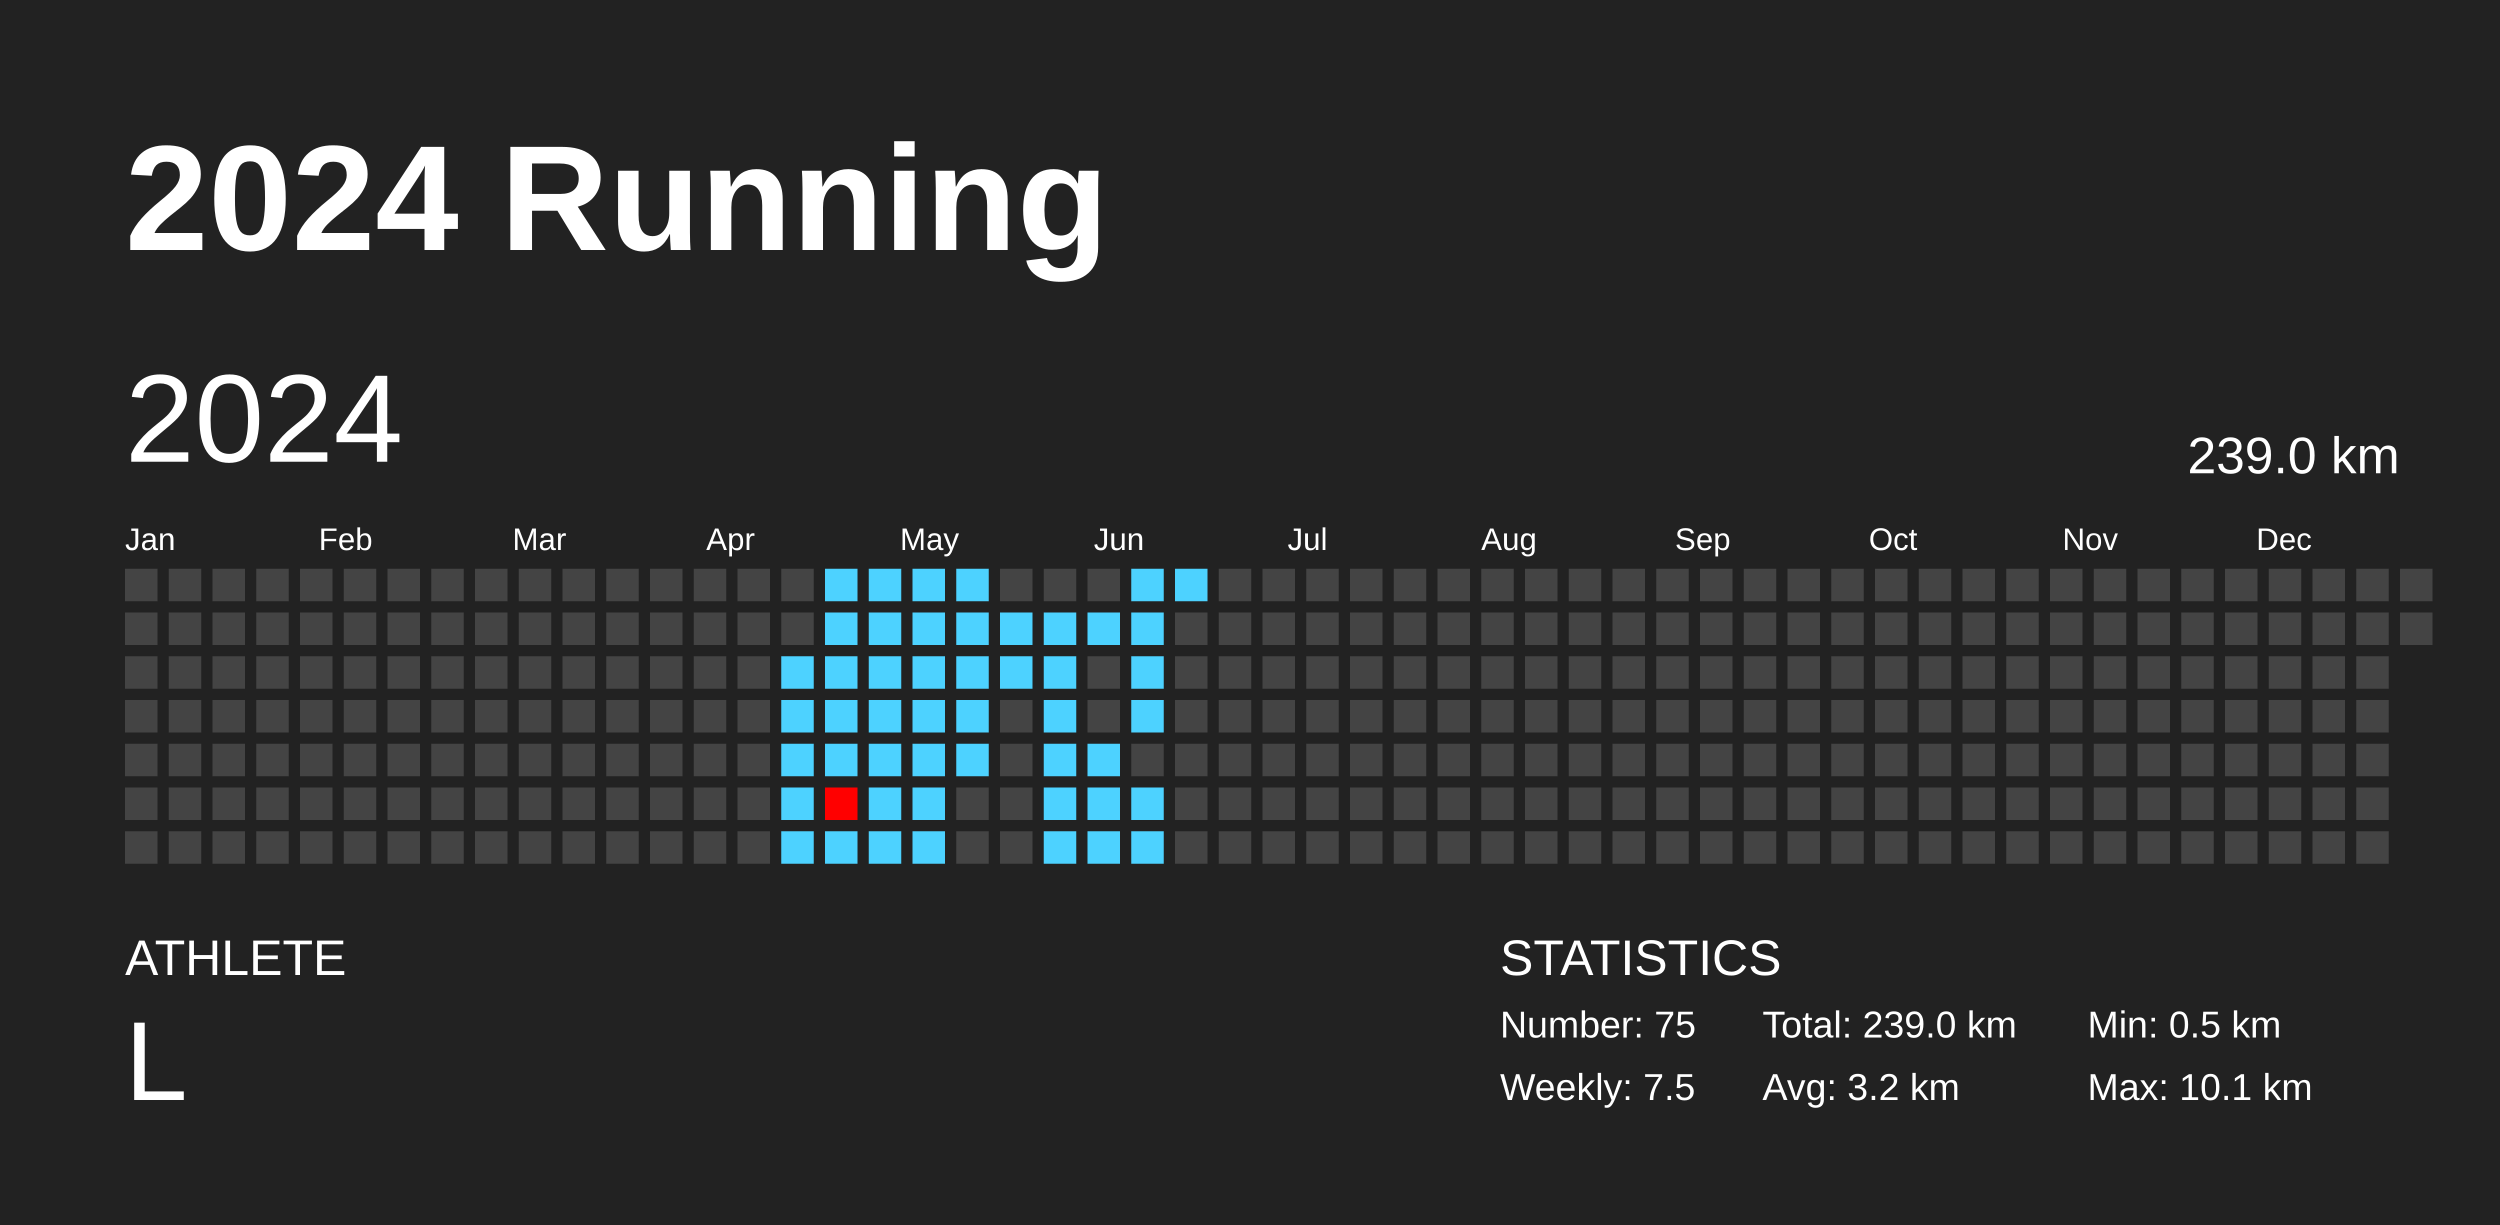
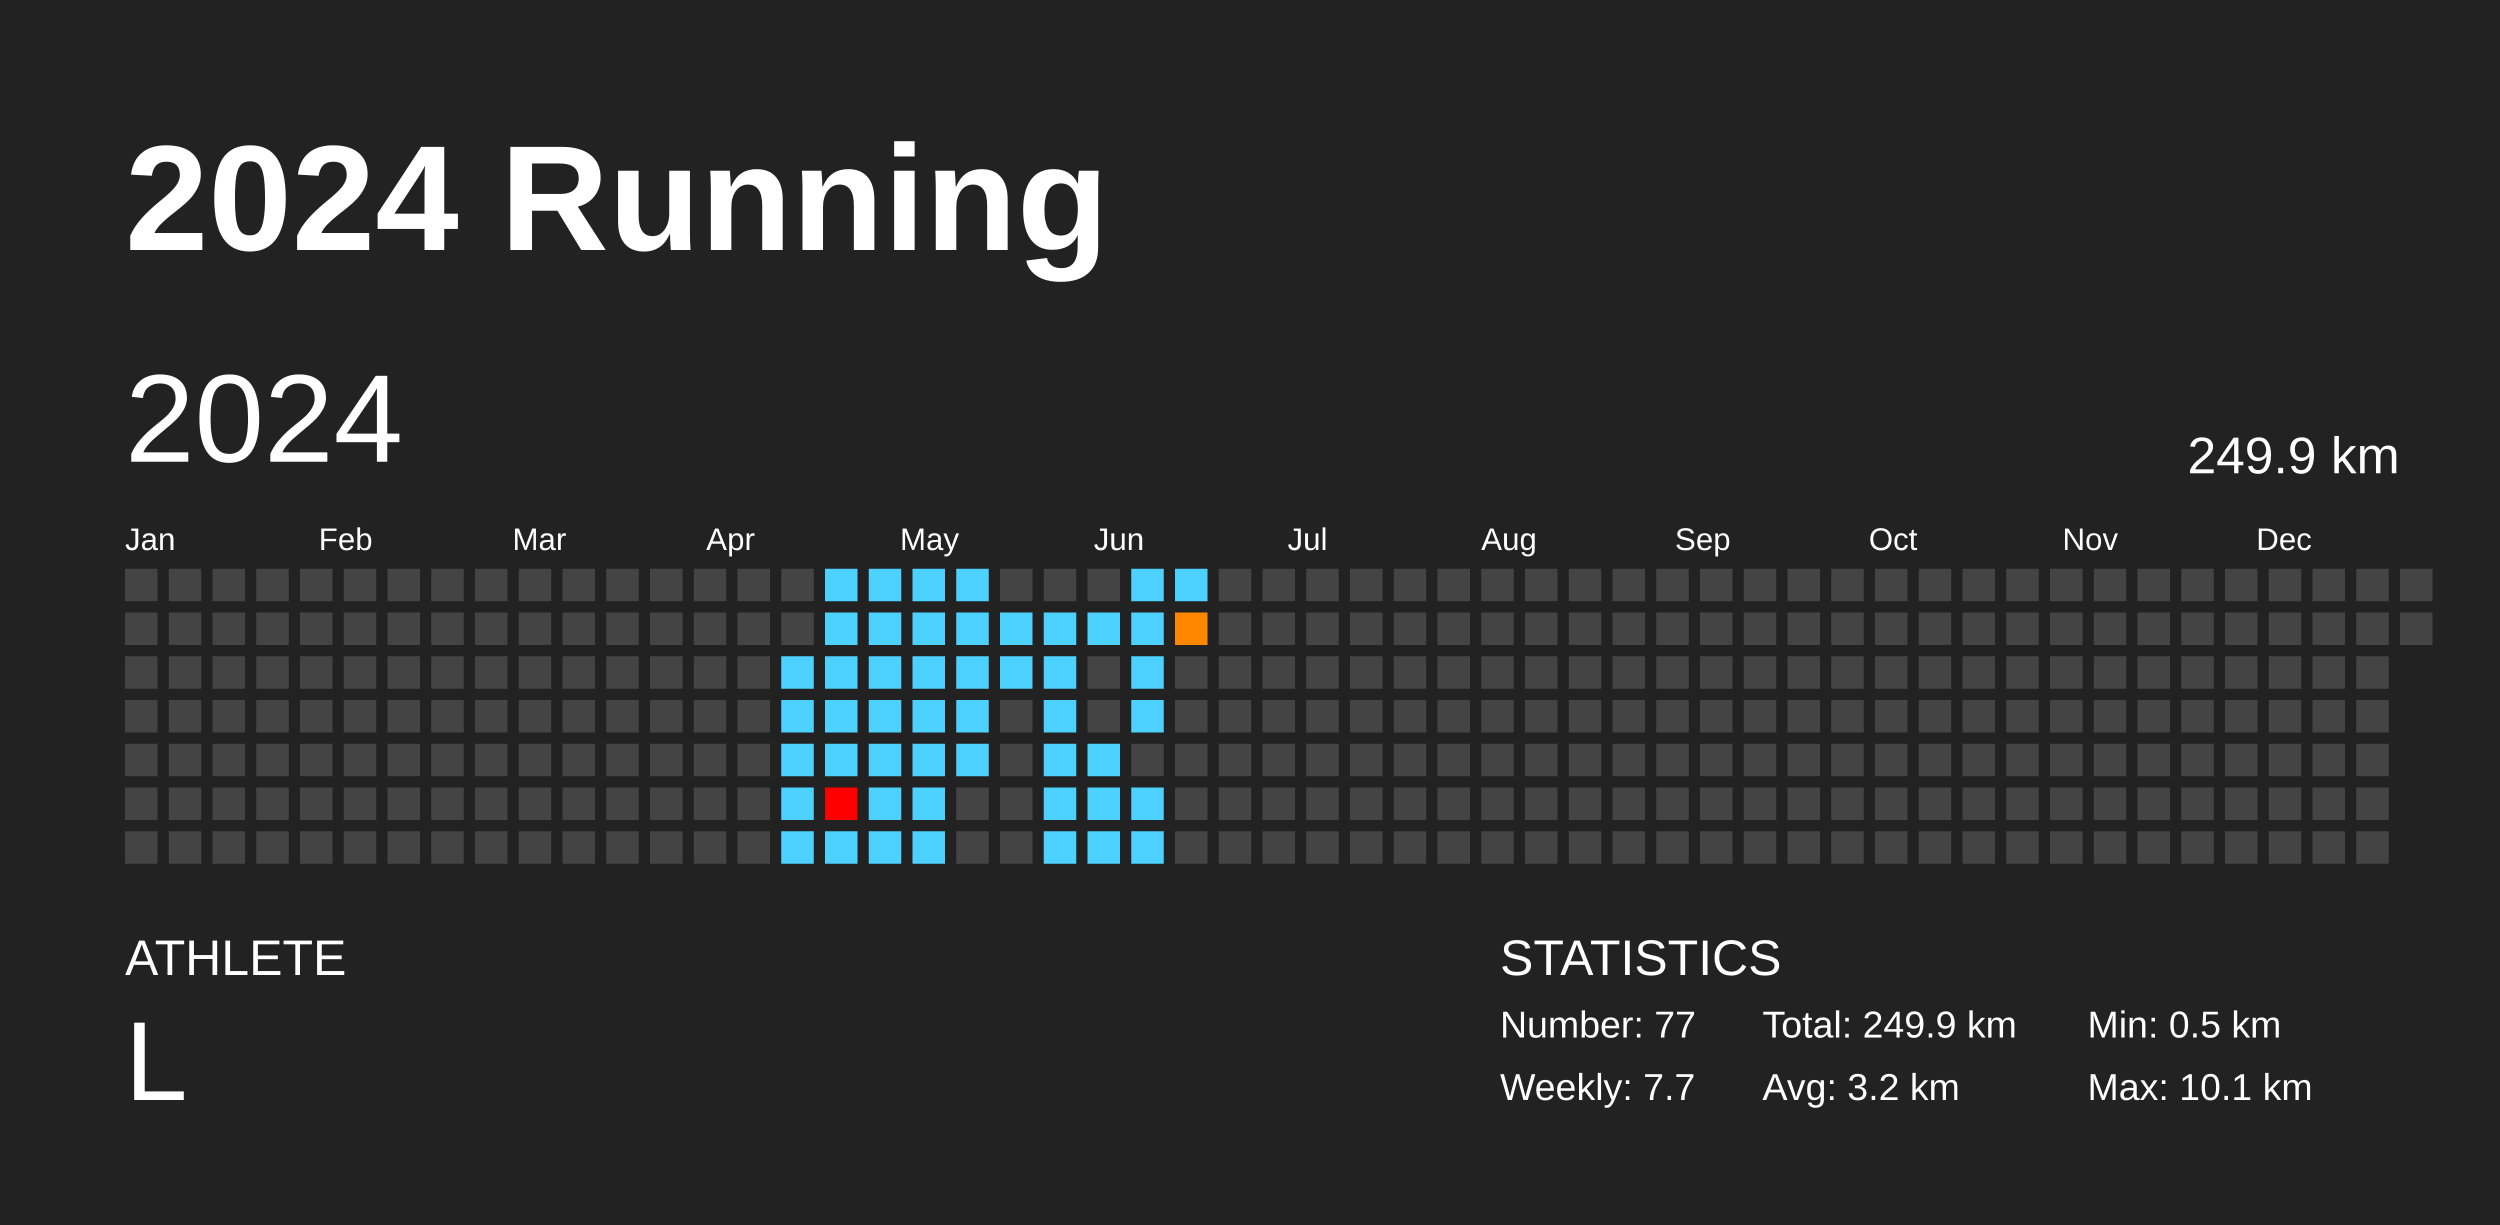
<svg xmlns="http://www.w3.org/2000/svg" baseProfile="full" height="98mm" version="1.1" viewBox="0,0,200,98" width="200mm">
  <defs />
  <rect fill="#222222" height="98" width="200" x="0" y="0" />
  <text fill="#FFFFFF" style="font-size:12px; font-family:Arial; font-weight:bold;" x="10" y="20">2024 Running</text>
  <text fill="#FFFFFF" style="font-size:4px; font-family:Arial" x="10" y="78">ATHLETE</text>
  <text fill="#FFFFFF" style="font-size:9px; font-family:Arial" x="10" y="88">L</text>
  <text fill="#FFFFFF" style="font-size:4px; font-family:Arial" x="120" y="78">STATISTICS</text>
-   <text fill="#FFFFFF" style="font-size:3px; font-family:Arial" x="120" y="83">Number: 75</text>
-   <text fill="#FFFFFF" style="font-size:3px; font-family:Arial" x="120" y="88">Weekly: 7.5</text>
-   <text fill="#FFFFFF" style="font-size:3px; font-family:Arial" x="141" y="83">Total: 239.0 km</text>
+   <text fill="#FFFFFF" style="font-size:3px; font-family:Arial" x="120" y="83">Number: 77</text>
+   <text fill="#FFFFFF" style="font-size:3px; font-family:Arial" x="120" y="88">Weekly: 7.7</text>
+   <text fill="#FFFFFF" style="font-size:3px; font-family:Arial" x="141" y="83">Total: 249.9 km</text>
  <text fill="#FFFFFF" style="font-size:3px; font-family:Arial" x="141" y="88">Avg: 3.2 km</text>
  <text fill="#FFFFFF" style="font-size:3px; font-family:Arial" x="167" y="83">Min: 0.5 km</text>
  <text fill="#FFFFFF" style="font-size:3px; font-family:Arial" x="167" y="88">Max: 10.1 km</text>
  <text dominant-baseline="hanging" fill="#FFFFFF" style="font-size:10.0px; font-family:Arial;" x="10" y="30">2024</text>
-   <text dominant-baseline="hanging" fill="#FFFFFF" style="font-size:4.125px; font-family:Arial;" x="175" y="35">239.0 km</text>
+   <text dominant-baseline="hanging" fill="#FFFFFF" style="font-size:4.125px; font-family:Arial;" x="175" y="35">249.9 km</text>
  <text fill="#FFFFFF" style="font-size:2.5px; font-family:Arial" x="10.0" y="44">Jan</text>
  <text fill="#FFFFFF" style="font-size:2.5px; font-family:Arial" x="25.5" y="44">Feb</text>
  <text fill="#FFFFFF" style="font-size:2.5px; font-family:Arial" x="41.0" y="44">Mar</text>
  <text fill="#FFFFFF" style="font-size:2.5px; font-family:Arial" x="56.5" y="44">Apr</text>
  <text fill="#FFFFFF" style="font-size:2.5px; font-family:Arial" x="72.0" y="44">May</text>
  <text fill="#FFFFFF" style="font-size:2.5px; font-family:Arial" x="87.5" y="44">Jun</text>
  <text fill="#FFFFFF" style="font-size:2.5px; font-family:Arial" x="103.0" y="44">Jul</text>
  <text fill="#FFFFFF" style="font-size:2.5px; font-family:Arial" x="118.5" y="44">Aug</text>
  <text fill="#FFFFFF" style="font-size:2.5px; font-family:Arial" x="134.0" y="44">Sep</text>
  <text fill="#FFFFFF" style="font-size:2.5px; font-family:Arial" x="149.5" y="44">Oct</text>
  <text fill="#FFFFFF" style="font-size:2.5px; font-family:Arial" x="165.0" y="44">Nov</text>
  <text fill="#FFFFFF" style="font-size:2.5px; font-family:Arial" x="180.5" y="44">Dec</text>
  <rect fill="#444444" height="2.6" width="2.6" x="10.0" y="45.5" />
  <rect fill="#444444" height="2.6" width="2.6" x="10.0" y="49.0" />
  <rect fill="#444444" height="2.6" width="2.6" x="10.0" y="52.5" />
  <rect fill="#444444" height="2.6" width="2.6" x="10.0" y="56.0" />
  <rect fill="#444444" height="2.6" width="2.6" x="10.0" y="59.5" />
  <rect fill="#444444" height="2.6" width="2.6" x="10.0" y="63.0" />
  <rect fill="#444444" height="2.6" width="2.6" x="10.0" y="66.5" />
  <rect fill="#444444" height="2.6" width="2.6" x="13.5" y="45.5" />
  <rect fill="#444444" height="2.6" width="2.6" x="13.5" y="49.0" />
  <rect fill="#444444" height="2.6" width="2.6" x="13.5" y="52.5" />
  <rect fill="#444444" height="2.6" width="2.6" x="13.5" y="56.0" />
  <rect fill="#444444" height="2.6" width="2.6" x="13.5" y="59.5" />
  <rect fill="#444444" height="2.6" width="2.6" x="13.5" y="63.0" />
  <rect fill="#444444" height="2.6" width="2.6" x="13.5" y="66.5" />
  <rect fill="#444444" height="2.6" width="2.6" x="17.0" y="45.5" />
  <rect fill="#444444" height="2.6" width="2.6" x="17.0" y="49.0" />
  <rect fill="#444444" height="2.6" width="2.6" x="17.0" y="52.5" />
  <rect fill="#444444" height="2.6" width="2.6" x="17.0" y="56.0" />
  <rect fill="#444444" height="2.6" width="2.6" x="17.0" y="59.5" />
  <rect fill="#444444" height="2.6" width="2.6" x="17.0" y="63.0" />
  <rect fill="#444444" height="2.6" width="2.6" x="17.0" y="66.5" />
  <rect fill="#444444" height="2.6" width="2.6" x="20.5" y="45.5" />
  <rect fill="#444444" height="2.6" width="2.6" x="20.5" y="49.0" />
  <rect fill="#444444" height="2.6" width="2.6" x="20.5" y="52.5" />
  <rect fill="#444444" height="2.6" width="2.6" x="20.5" y="56.0" />
  <rect fill="#444444" height="2.6" width="2.6" x="20.5" y="59.5" />
  <rect fill="#444444" height="2.6" width="2.6" x="20.5" y="63.0" />
  <rect fill="#444444" height="2.6" width="2.6" x="20.5" y="66.5" />
  <rect fill="#444444" height="2.6" width="2.6" x="24.0" y="45.5" />
  <rect fill="#444444" height="2.6" width="2.6" x="24.0" y="49.0" />
  <rect fill="#444444" height="2.6" width="2.6" x="24.0" y="52.5" />
  <rect fill="#444444" height="2.6" width="2.6" x="24.0" y="56.0" />
  <rect fill="#444444" height="2.6" width="2.6" x="24.0" y="59.5" />
  <rect fill="#444444" height="2.6" width="2.6" x="24.0" y="63.0" />
  <rect fill="#444444" height="2.6" width="2.6" x="24.0" y="66.5" />
  <rect fill="#444444" height="2.6" width="2.6" x="27.5" y="45.5" />
  <rect fill="#444444" height="2.6" width="2.6" x="27.5" y="49.0" />
  <rect fill="#444444" height="2.6" width="2.6" x="27.5" y="52.5" />
  <rect fill="#444444" height="2.6" width="2.6" x="27.5" y="56.0" />
  <rect fill="#444444" height="2.6" width="2.6" x="27.5" y="59.5" />
  <rect fill="#444444" height="2.6" width="2.6" x="27.5" y="63.0" />
  <rect fill="#444444" height="2.6" width="2.6" x="27.5" y="66.5" />
  <rect fill="#444444" height="2.6" width="2.6" x="31.0" y="45.5" />
  <rect fill="#444444" height="2.6" width="2.6" x="31.0" y="49.0" />
  <rect fill="#444444" height="2.6" width="2.6" x="31.0" y="52.5" />
  <rect fill="#444444" height="2.6" width="2.6" x="31.0" y="56.0" />
  <rect fill="#444444" height="2.6" width="2.6" x="31.0" y="59.5" />
  <rect fill="#444444" height="2.6" width="2.6" x="31.0" y="63.0" />
  <rect fill="#444444" height="2.6" width="2.6" x="31.0" y="66.5" />
  <rect fill="#444444" height="2.6" width="2.6" x="34.5" y="45.5" />
  <rect fill="#444444" height="2.6" width="2.6" x="34.5" y="49.0" />
  <rect fill="#444444" height="2.6" width="2.6" x="34.5" y="52.5" />
  <rect fill="#444444" height="2.6" width="2.6" x="34.5" y="56.0" />
  <rect fill="#444444" height="2.6" width="2.6" x="34.5" y="59.5" />
  <rect fill="#444444" height="2.6" width="2.6" x="34.5" y="63.0" />
  <rect fill="#444444" height="2.6" width="2.6" x="34.5" y="66.5" />
  <rect fill="#444444" height="2.6" width="2.6" x="38.0" y="45.5" />
  <rect fill="#444444" height="2.6" width="2.6" x="38.0" y="49.0" />
  <rect fill="#444444" height="2.6" width="2.6" x="38.0" y="52.5" />
  <rect fill="#444444" height="2.6" width="2.6" x="38.0" y="56.0" />
  <rect fill="#444444" height="2.6" width="2.6" x="38.0" y="59.5" />
  <rect fill="#444444" height="2.6" width="2.6" x="38.0" y="63.0" />
  <rect fill="#444444" height="2.6" width="2.6" x="38.0" y="66.5" />
  <rect fill="#444444" height="2.6" width="2.6" x="41.5" y="45.5" />
  <rect fill="#444444" height="2.6" width="2.6" x="41.5" y="49.0" />
  <rect fill="#444444" height="2.6" width="2.6" x="41.5" y="52.5" />
  <rect fill="#444444" height="2.6" width="2.6" x="41.5" y="56.0" />
  <rect fill="#444444" height="2.6" width="2.6" x="41.5" y="59.5" />
  <rect fill="#444444" height="2.6" width="2.6" x="41.5" y="63.0" />
  <rect fill="#444444" height="2.6" width="2.6" x="41.5" y="66.5" />
  <rect fill="#444444" height="2.6" width="2.6" x="45.0" y="45.5" />
  <rect fill="#444444" height="2.6" width="2.6" x="45.0" y="49.0" />
  <rect fill="#444444" height="2.6" width="2.6" x="45.0" y="52.5" />
  <rect fill="#444444" height="2.6" width="2.6" x="45.0" y="56.0" />
  <rect fill="#444444" height="2.6" width="2.6" x="45.0" y="59.5" />
  <rect fill="#444444" height="2.6" width="2.6" x="45.0" y="63.0" />
  <rect fill="#444444" height="2.6" width="2.6" x="45.0" y="66.5" />
  <rect fill="#444444" height="2.6" width="2.6" x="48.5" y="45.5" />
  <rect fill="#444444" height="2.6" width="2.6" x="48.5" y="49.0" />
  <rect fill="#444444" height="2.6" width="2.6" x="48.5" y="52.5" />
  <rect fill="#444444" height="2.6" width="2.6" x="48.5" y="56.0" />
  <rect fill="#444444" height="2.6" width="2.6" x="48.5" y="59.5" />
  <rect fill="#444444" height="2.6" width="2.6" x="48.5" y="63.0" />
  <rect fill="#444444" height="2.6" width="2.6" x="48.5" y="66.5" />
  <rect fill="#444444" height="2.6" width="2.6" x="52.0" y="45.5" />
  <rect fill="#444444" height="2.6" width="2.6" x="52.0" y="49.0" />
  <rect fill="#444444" height="2.6" width="2.6" x="52.0" y="52.5" />
  <rect fill="#444444" height="2.6" width="2.6" x="52.0" y="56.0" />
  <rect fill="#444444" height="2.6" width="2.6" x="52.0" y="59.5" />
  <rect fill="#444444" height="2.6" width="2.6" x="52.0" y="63.0" />
  <rect fill="#444444" height="2.6" width="2.6" x="52.0" y="66.5" />
  <rect fill="#444444" height="2.6" width="2.6" x="55.5" y="45.5" />
  <rect fill="#444444" height="2.6" width="2.6" x="55.5" y="49.0" />
  <rect fill="#444444" height="2.6" width="2.6" x="55.5" y="52.5" />
  <rect fill="#444444" height="2.6" width="2.6" x="55.5" y="56.0" />
  <rect fill="#444444" height="2.6" width="2.6" x="55.5" y="59.5" />
  <rect fill="#444444" height="2.6" width="2.6" x="55.5" y="63.0" />
  <rect fill="#444444" height="2.6" width="2.6" x="55.5" y="66.5" />
  <rect fill="#444444" height="2.6" width="2.6" x="59.0" y="45.5" />
  <rect fill="#444444" height="2.6" width="2.6" x="59.0" y="49.0" />
  <rect fill="#444444" height="2.6" width="2.6" x="59.0" y="52.5" />
  <rect fill="#444444" height="2.6" width="2.6" x="59.0" y="56.0" />
  <rect fill="#444444" height="2.6" width="2.6" x="59.0" y="59.5" />
  <rect fill="#444444" height="2.6" width="2.6" x="59.0" y="63.0" />
  <rect fill="#444444" height="2.6" width="2.6" x="59.0" y="66.5" />
  <rect fill="#444444" height="2.6" width="2.6" x="62.5" y="45.5" />
  <rect fill="#444444" height="2.6" width="2.6" x="62.5" y="49.0" />
  <rect fill="#4dd2ff" height="2.6" width="2.6" x="62.5" y="52.5" />
  <rect fill="#4dd2ff" height="2.6" width="2.6" x="62.5" y="56.0" />
  <rect fill="#4dd2ff" height="2.6" width="2.6" x="62.5" y="59.5" />
  <rect fill="#4dd2ff" height="2.6" width="2.6" x="62.5" y="63.0" />
  <rect fill="#4dd2ff" height="2.6" width="2.6" x="62.5" y="66.5" />
  <rect fill="#4dd2ff" height="2.6" width="2.6" x="66.0" y="45.5" />
  <rect fill="#4dd2ff" height="2.6" width="2.6" x="66.0" y="49.0" />
  <rect fill="#4dd2ff" height="2.6" width="2.6" x="66.0" y="52.5" />
  <rect fill="#4dd2ff" height="2.6" width="2.6" x="66.0" y="56.0" />
  <rect fill="#4dd2ff" height="2.6" width="2.6" x="66.0" y="59.5" />
  <rect fill="red" height="2.6" width="2.6" x="66.0" y="63.0" />
  <rect fill="#4dd2ff" height="2.6" width="2.6" x="66.0" y="66.5" />
  <rect fill="#4dd2ff" height="2.6" width="2.6" x="69.5" y="45.5" />
  <rect fill="#4dd2ff" height="2.6" width="2.6" x="69.5" y="49.0" />
  <rect fill="#4dd2ff" height="2.6" width="2.6" x="69.5" y="52.5" />
  <rect fill="#4dd2ff" height="2.6" width="2.6" x="69.5" y="56.0" />
  <rect fill="#4dd2ff" height="2.6" width="2.6" x="69.5" y="59.5" />
  <rect fill="#4dd2ff" height="2.6" width="2.6" x="69.5" y="63.0" />
  <rect fill="#4dd2ff" height="2.6" width="2.6" x="69.5" y="66.5" />
  <rect fill="#4dd2ff" height="2.6" width="2.6" x="73.0" y="45.5" />
  <rect fill="#4dd2ff" height="2.6" width="2.6" x="73.0" y="49.0" />
  <rect fill="#4dd2ff" height="2.6" width="2.6" x="73.0" y="52.5" />
  <rect fill="#4dd2ff" height="2.6" width="2.6" x="73.0" y="56.0" />
  <rect fill="#4dd2ff" height="2.6" width="2.6" x="73.0" y="59.5" />
  <rect fill="#4dd2ff" height="2.6" width="2.6" x="73.0" y="63.0" />
  <rect fill="#4dd2ff" height="2.6" width="2.6" x="73.0" y="66.5" />
  <rect fill="#4dd2ff" height="2.6" width="2.6" x="76.5" y="45.5" />
  <rect fill="#4dd2ff" height="2.6" width="2.6" x="76.5" y="49.0" />
  <rect fill="#4dd2ff" height="2.6" width="2.6" x="76.5" y="52.5" />
  <rect fill="#4dd2ff" height="2.6" width="2.6" x="76.5" y="56.0" />
  <rect fill="#4dd2ff" height="2.6" width="2.6" x="76.5" y="59.5" />
  <rect fill="#444444" height="2.6" width="2.6" x="76.5" y="63.0" />
  <rect fill="#444444" height="2.6" width="2.6" x="76.5" y="66.5" />
  <rect fill="#444444" height="2.6" width="2.6" x="80.0" y="45.5" />
  <rect fill="#4dd2ff" height="2.6" width="2.6" x="80.0" y="49.0" />
  <rect fill="#4dd2ff" height="2.6" width="2.6" x="80.0" y="52.5" />
  <rect fill="#444444" height="2.6" width="2.6" x="80.0" y="56.0" />
  <rect fill="#444444" height="2.6" width="2.6" x="80.0" y="59.5" />
  <rect fill="#444444" height="2.6" width="2.6" x="80.0" y="63.0" />
  <rect fill="#444444" height="2.6" width="2.6" x="80.0" y="66.5" />
  <rect fill="#444444" height="2.6" width="2.6" x="83.5" y="45.5" />
  <rect fill="#4dd2ff" height="2.6" width="2.6" x="83.5" y="49.0" />
  <rect fill="#4dd2ff" height="2.6" width="2.6" x="83.5" y="52.5" />
  <rect fill="#4dd2ff" height="2.6" width="2.6" x="83.5" y="56.0" />
  <rect fill="#4dd2ff" height="2.6" width="2.6" x="83.5" y="59.5" />
  <rect fill="#4dd2ff" height="2.6" width="2.6" x="83.5" y="63.0" />
  <rect fill="#4dd2ff" height="2.6" width="2.6" x="83.5" y="66.5" />
  <rect fill="#444444" height="2.6" width="2.6" x="87.0" y="45.5" />
  <rect fill="#4dd2ff" height="2.6" width="2.6" x="87.0" y="49.0" />
  <rect fill="#444444" height="2.6" width="2.6" x="87.0" y="52.5" />
  <rect fill="#444444" height="2.6" width="2.6" x="87.0" y="56.0" />
  <rect fill="#4dd2ff" height="2.6" width="2.6" x="87.0" y="59.5" />
  <rect fill="#4dd2ff" height="2.6" width="2.6" x="87.0" y="63.0" />
  <rect fill="#4dd2ff" height="2.6" width="2.6" x="87.0" y="66.5" />
  <rect fill="#4dd2ff" height="2.6" width="2.6" x="90.5" y="45.5" />
  <rect fill="#4dd2ff" height="2.6" width="2.6" x="90.5" y="49.0" />
  <rect fill="#4dd2ff" height="2.6" width="2.6" x="90.5" y="52.5" />
  <rect fill="#4dd2ff" height="2.6" width="2.6" x="90.5" y="56.0" />
  <rect fill="#444444" height="2.6" width="2.6" x="90.5" y="59.5" />
  <rect fill="#4dd2ff" height="2.6" width="2.6" x="90.5" y="63.0" />
  <rect fill="#4dd2ff" height="2.6" width="2.6" x="90.5" y="66.5" />
  <rect fill="#4dd2ff" height="2.6" width="2.6" x="94.0" y="45.5" />
-   <rect fill="#444444" height="2.6" width="2.6" x="94.0" y="49.0" />
+   <rect fill="#ff8700" height="2.6" width="2.6" x="94.0" y="49.0" />
  <rect fill="#444444" height="2.6" width="2.6" x="94.0" y="52.5" />
  <rect fill="#444444" height="2.6" width="2.6" x="94.0" y="56.0" />
  <rect fill="#444444" height="2.6" width="2.6" x="94.0" y="59.5" />
  <rect fill="#444444" height="2.6" width="2.6" x="94.0" y="63.0" />
  <rect fill="#444444" height="2.6" width="2.6" x="94.0" y="66.5" />
  <rect fill="#444444" height="2.6" width="2.6" x="97.5" y="45.5" />
  <rect fill="#444444" height="2.6" width="2.6" x="97.5" y="49.0" />
  <rect fill="#444444" height="2.6" width="2.6" x="97.5" y="52.5" />
  <rect fill="#444444" height="2.6" width="2.6" x="97.5" y="56.0" />
  <rect fill="#444444" height="2.6" width="2.6" x="97.5" y="59.5" />
  <rect fill="#444444" height="2.6" width="2.6" x="97.5" y="63.0" />
  <rect fill="#444444" height="2.6" width="2.6" x="97.5" y="66.5" />
  <rect fill="#444444" height="2.6" width="2.6" x="101.0" y="45.5" />
  <rect fill="#444444" height="2.6" width="2.6" x="101.0" y="49.0" />
  <rect fill="#444444" height="2.6" width="2.6" x="101.0" y="52.5" />
  <rect fill="#444444" height="2.6" width="2.6" x="101.0" y="56.0" />
  <rect fill="#444444" height="2.6" width="2.6" x="101.0" y="59.5" />
  <rect fill="#444444" height="2.6" width="2.6" x="101.0" y="63.0" />
  <rect fill="#444444" height="2.6" width="2.6" x="101.0" y="66.5" />
  <rect fill="#444444" height="2.6" width="2.6" x="104.5" y="45.5" />
  <rect fill="#444444" height="2.6" width="2.6" x="104.5" y="49.0" />
  <rect fill="#444444" height="2.6" width="2.6" x="104.5" y="52.5" />
  <rect fill="#444444" height="2.6" width="2.6" x="104.5" y="56.0" />
  <rect fill="#444444" height="2.6" width="2.6" x="104.5" y="59.5" />
  <rect fill="#444444" height="2.6" width="2.6" x="104.5" y="63.0" />
  <rect fill="#444444" height="2.6" width="2.6" x="104.5" y="66.5" />
  <rect fill="#444444" height="2.6" width="2.6" x="108.0" y="45.5" />
  <rect fill="#444444" height="2.6" width="2.6" x="108.0" y="49.0" />
  <rect fill="#444444" height="2.6" width="2.6" x="108.0" y="52.5" />
  <rect fill="#444444" height="2.6" width="2.6" x="108.0" y="56.0" />
  <rect fill="#444444" height="2.6" width="2.6" x="108.0" y="59.5" />
  <rect fill="#444444" height="2.6" width="2.6" x="108.0" y="63.0" />
  <rect fill="#444444" height="2.6" width="2.6" x="108.0" y="66.5" />
  <rect fill="#444444" height="2.6" width="2.6" x="111.5" y="45.5" />
  <rect fill="#444444" height="2.6" width="2.6" x="111.5" y="49.0" />
  <rect fill="#444444" height="2.6" width="2.6" x="111.5" y="52.5" />
  <rect fill="#444444" height="2.6" width="2.6" x="111.5" y="56.0" />
  <rect fill="#444444" height="2.6" width="2.6" x="111.5" y="59.5" />
  <rect fill="#444444" height="2.6" width="2.6" x="111.5" y="63.0" />
  <rect fill="#444444" height="2.6" width="2.6" x="111.5" y="66.5" />
  <rect fill="#444444" height="2.6" width="2.6" x="115.0" y="45.5" />
  <rect fill="#444444" height="2.6" width="2.6" x="115.0" y="49.0" />
  <rect fill="#444444" height="2.6" width="2.6" x="115.0" y="52.5" />
  <rect fill="#444444" height="2.6" width="2.6" x="115.0" y="56.0" />
  <rect fill="#444444" height="2.6" width="2.6" x="115.0" y="59.5" />
  <rect fill="#444444" height="2.6" width="2.6" x="115.0" y="63.0" />
  <rect fill="#444444" height="2.6" width="2.6" x="115.0" y="66.5" />
  <rect fill="#444444" height="2.6" width="2.6" x="118.5" y="45.5" />
  <rect fill="#444444" height="2.6" width="2.6" x="118.5" y="49.0" />
  <rect fill="#444444" height="2.6" width="2.6" x="118.5" y="52.5" />
  <rect fill="#444444" height="2.6" width="2.6" x="118.5" y="56.0" />
  <rect fill="#444444" height="2.6" width="2.6" x="118.5" y="59.5" />
  <rect fill="#444444" height="2.6" width="2.6" x="118.5" y="63.0" />
  <rect fill="#444444" height="2.6" width="2.6" x="118.5" y="66.5" />
  <rect fill="#444444" height="2.6" width="2.6" x="122.0" y="45.5" />
  <rect fill="#444444" height="2.6" width="2.6" x="122.0" y="49.0" />
  <rect fill="#444444" height="2.6" width="2.6" x="122.0" y="52.5" />
  <rect fill="#444444" height="2.6" width="2.6" x="122.0" y="56.0" />
  <rect fill="#444444" height="2.6" width="2.6" x="122.0" y="59.5" />
  <rect fill="#444444" height="2.6" width="2.6" x="122.0" y="63.0" />
  <rect fill="#444444" height="2.6" width="2.6" x="122.0" y="66.5" />
  <rect fill="#444444" height="2.6" width="2.6" x="125.5" y="45.5" />
  <rect fill="#444444" height="2.6" width="2.6" x="125.5" y="49.0" />
  <rect fill="#444444" height="2.6" width="2.6" x="125.5" y="52.5" />
  <rect fill="#444444" height="2.6" width="2.6" x="125.5" y="56.0" />
  <rect fill="#444444" height="2.6" width="2.6" x="125.5" y="59.5" />
  <rect fill="#444444" height="2.6" width="2.6" x="125.5" y="63.0" />
  <rect fill="#444444" height="2.6" width="2.6" x="125.5" y="66.5" />
  <rect fill="#444444" height="2.6" width="2.6" x="129.0" y="45.5" />
  <rect fill="#444444" height="2.6" width="2.6" x="129.0" y="49.0" />
  <rect fill="#444444" height="2.6" width="2.6" x="129.0" y="52.5" />
  <rect fill="#444444" height="2.6" width="2.6" x="129.0" y="56.0" />
  <rect fill="#444444" height="2.6" width="2.6" x="129.0" y="59.5" />
  <rect fill="#444444" height="2.6" width="2.6" x="129.0" y="63.0" />
  <rect fill="#444444" height="2.6" width="2.6" x="129.0" y="66.5" />
  <rect fill="#444444" height="2.6" width="2.6" x="132.5" y="45.5" />
  <rect fill="#444444" height="2.6" width="2.6" x="132.5" y="49.0" />
  <rect fill="#444444" height="2.6" width="2.6" x="132.5" y="52.5" />
  <rect fill="#444444" height="2.6" width="2.6" x="132.5" y="56.0" />
  <rect fill="#444444" height="2.6" width="2.6" x="132.5" y="59.5" />
  <rect fill="#444444" height="2.6" width="2.6" x="132.5" y="63.0" />
  <rect fill="#444444" height="2.6" width="2.6" x="132.5" y="66.5" />
  <rect fill="#444444" height="2.6" width="2.6" x="136.0" y="45.5" />
  <rect fill="#444444" height="2.6" width="2.6" x="136.0" y="49.0" />
  <rect fill="#444444" height="2.6" width="2.6" x="136.0" y="52.5" />
  <rect fill="#444444" height="2.6" width="2.6" x="136.0" y="56.0" />
  <rect fill="#444444" height="2.6" width="2.6" x="136.0" y="59.5" />
  <rect fill="#444444" height="2.6" width="2.6" x="136.0" y="63.0" />
  <rect fill="#444444" height="2.6" width="2.6" x="136.0" y="66.5" />
  <rect fill="#444444" height="2.6" width="2.6" x="139.5" y="45.5" />
  <rect fill="#444444" height="2.6" width="2.6" x="139.5" y="49.0" />
  <rect fill="#444444" height="2.6" width="2.6" x="139.5" y="52.5" />
  <rect fill="#444444" height="2.6" width="2.6" x="139.5" y="56.0" />
  <rect fill="#444444" height="2.6" width="2.6" x="139.5" y="59.5" />
  <rect fill="#444444" height="2.6" width="2.6" x="139.5" y="63.0" />
  <rect fill="#444444" height="2.6" width="2.6" x="139.5" y="66.5" />
  <rect fill="#444444" height="2.6" width="2.6" x="143.0" y="45.5" />
  <rect fill="#444444" height="2.6" width="2.6" x="143.0" y="49.0" />
  <rect fill="#444444" height="2.6" width="2.6" x="143.0" y="52.5" />
  <rect fill="#444444" height="2.6" width="2.6" x="143.0" y="56.0" />
  <rect fill="#444444" height="2.6" width="2.6" x="143.0" y="59.5" />
  <rect fill="#444444" height="2.6" width="2.6" x="143.0" y="63.0" />
  <rect fill="#444444" height="2.6" width="2.6" x="143.0" y="66.5" />
  <rect fill="#444444" height="2.6" width="2.6" x="146.5" y="45.5" />
  <rect fill="#444444" height="2.6" width="2.6" x="146.5" y="49.0" />
  <rect fill="#444444" height="2.6" width="2.6" x="146.5" y="52.5" />
  <rect fill="#444444" height="2.6" width="2.6" x="146.5" y="56.0" />
  <rect fill="#444444" height="2.6" width="2.6" x="146.5" y="59.5" />
  <rect fill="#444444" height="2.6" width="2.6" x="146.5" y="63.0" />
  <rect fill="#444444" height="2.6" width="2.6" x="146.5" y="66.5" />
  <rect fill="#444444" height="2.6" width="2.6" x="150.0" y="45.5" />
  <rect fill="#444444" height="2.6" width="2.6" x="150.0" y="49.0" />
  <rect fill="#444444" height="2.6" width="2.6" x="150.0" y="52.5" />
  <rect fill="#444444" height="2.6" width="2.6" x="150.0" y="56.0" />
  <rect fill="#444444" height="2.6" width="2.6" x="150.0" y="59.5" />
  <rect fill="#444444" height="2.6" width="2.6" x="150.0" y="63.0" />
  <rect fill="#444444" height="2.6" width="2.6" x="150.0" y="66.5" />
  <rect fill="#444444" height="2.6" width="2.6" x="153.5" y="45.5" />
  <rect fill="#444444" height="2.6" width="2.6" x="153.5" y="49.0" />
  <rect fill="#444444" height="2.6" width="2.6" x="153.5" y="52.5" />
  <rect fill="#444444" height="2.6" width="2.6" x="153.5" y="56.0" />
  <rect fill="#444444" height="2.6" width="2.6" x="153.5" y="59.5" />
  <rect fill="#444444" height="2.6" width="2.6" x="153.5" y="63.0" />
  <rect fill="#444444" height="2.6" width="2.6" x="153.5" y="66.5" />
  <rect fill="#444444" height="2.6" width="2.6" x="157.0" y="45.5" />
  <rect fill="#444444" height="2.6" width="2.6" x="157.0" y="49.0" />
  <rect fill="#444444" height="2.6" width="2.6" x="157.0" y="52.5" />
  <rect fill="#444444" height="2.6" width="2.6" x="157.0" y="56.0" />
  <rect fill="#444444" height="2.6" width="2.6" x="157.0" y="59.5" />
  <rect fill="#444444" height="2.6" width="2.6" x="157.0" y="63.0" />
  <rect fill="#444444" height="2.6" width="2.6" x="157.0" y="66.5" />
  <rect fill="#444444" height="2.6" width="2.6" x="160.5" y="45.5" />
  <rect fill="#444444" height="2.6" width="2.6" x="160.5" y="49.0" />
  <rect fill="#444444" height="2.6" width="2.6" x="160.5" y="52.5" />
  <rect fill="#444444" height="2.6" width="2.6" x="160.5" y="56.0" />
  <rect fill="#444444" height="2.6" width="2.6" x="160.5" y="59.5" />
  <rect fill="#444444" height="2.6" width="2.6" x="160.5" y="63.0" />
  <rect fill="#444444" height="2.6" width="2.6" x="160.5" y="66.5" />
  <rect fill="#444444" height="2.6" width="2.6" x="164.0" y="45.5" />
  <rect fill="#444444" height="2.6" width="2.6" x="164.0" y="49.0" />
  <rect fill="#444444" height="2.6" width="2.6" x="164.0" y="52.5" />
  <rect fill="#444444" height="2.6" width="2.6" x="164.0" y="56.0" />
  <rect fill="#444444" height="2.6" width="2.6" x="164.0" y="59.5" />
  <rect fill="#444444" height="2.6" width="2.6" x="164.0" y="63.0" />
  <rect fill="#444444" height="2.6" width="2.6" x="164.0" y="66.5" />
  <rect fill="#444444" height="2.6" width="2.6" x="167.5" y="45.5" />
  <rect fill="#444444" height="2.6" width="2.6" x="167.5" y="49.0" />
  <rect fill="#444444" height="2.6" width="2.6" x="167.5" y="52.5" />
  <rect fill="#444444" height="2.6" width="2.6" x="167.5" y="56.0" />
  <rect fill="#444444" height="2.6" width="2.6" x="167.5" y="59.5" />
  <rect fill="#444444" height="2.6" width="2.6" x="167.5" y="63.0" />
  <rect fill="#444444" height="2.6" width="2.6" x="167.5" y="66.5" />
  <rect fill="#444444" height="2.6" width="2.6" x="171.0" y="45.5" />
  <rect fill="#444444" height="2.6" width="2.6" x="171.0" y="49.0" />
  <rect fill="#444444" height="2.6" width="2.6" x="171.0" y="52.5" />
  <rect fill="#444444" height="2.6" width="2.6" x="171.0" y="56.0" />
  <rect fill="#444444" height="2.6" width="2.6" x="171.0" y="59.5" />
  <rect fill="#444444" height="2.6" width="2.6" x="171.0" y="63.0" />
  <rect fill="#444444" height="2.6" width="2.6" x="171.0" y="66.5" />
  <rect fill="#444444" height="2.6" width="2.6" x="174.5" y="45.5" />
  <rect fill="#444444" height="2.6" width="2.6" x="174.5" y="49.0" />
  <rect fill="#444444" height="2.6" width="2.6" x="174.5" y="52.5" />
  <rect fill="#444444" height="2.6" width="2.6" x="174.5" y="56.0" />
  <rect fill="#444444" height="2.6" width="2.6" x="174.5" y="59.5" />
  <rect fill="#444444" height="2.6" width="2.6" x="174.5" y="63.0" />
  <rect fill="#444444" height="2.6" width="2.6" x="174.5" y="66.5" />
  <rect fill="#444444" height="2.6" width="2.6" x="178.0" y="45.5" />
  <rect fill="#444444" height="2.6" width="2.6" x="178.0" y="49.0" />
  <rect fill="#444444" height="2.6" width="2.6" x="178.0" y="52.5" />
  <rect fill="#444444" height="2.6" width="2.6" x="178.0" y="56.0" />
  <rect fill="#444444" height="2.6" width="2.6" x="178.0" y="59.5" />
  <rect fill="#444444" height="2.6" width="2.6" x="178.0" y="63.0" />
  <rect fill="#444444" height="2.6" width="2.6" x="178.0" y="66.5" />
  <rect fill="#444444" height="2.6" width="2.6" x="181.5" y="45.5" />
  <rect fill="#444444" height="2.6" width="2.6" x="181.5" y="49.0" />
  <rect fill="#444444" height="2.6" width="2.6" x="181.5" y="52.5" />
  <rect fill="#444444" height="2.6" width="2.6" x="181.5" y="56.0" />
  <rect fill="#444444" height="2.6" width="2.6" x="181.5" y="59.5" />
  <rect fill="#444444" height="2.6" width="2.6" x="181.5" y="63.0" />
  <rect fill="#444444" height="2.6" width="2.6" x="181.5" y="66.5" />
  <rect fill="#444444" height="2.6" width="2.6" x="185.0" y="45.5" />
  <rect fill="#444444" height="2.6" width="2.6" x="185.0" y="49.0" />
  <rect fill="#444444" height="2.6" width="2.6" x="185.0" y="52.5" />
  <rect fill="#444444" height="2.6" width="2.6" x="185.0" y="56.0" />
  <rect fill="#444444" height="2.6" width="2.6" x="185.0" y="59.5" />
  <rect fill="#444444" height="2.6" width="2.6" x="185.0" y="63.0" />
  <rect fill="#444444" height="2.6" width="2.6" x="185.0" y="66.5" />
  <rect fill="#444444" height="2.6" width="2.6" x="188.5" y="45.5" />
  <rect fill="#444444" height="2.6" width="2.6" x="188.5" y="49.0" />
  <rect fill="#444444" height="2.6" width="2.6" x="188.5" y="52.5" />
  <rect fill="#444444" height="2.6" width="2.6" x="188.5" y="56.0" />
  <rect fill="#444444" height="2.6" width="2.6" x="188.5" y="59.5" />
  <rect fill="#444444" height="2.6" width="2.6" x="188.5" y="63.0" />
  <rect fill="#444444" height="2.6" width="2.6" x="188.5" y="66.5" />
  <rect fill="#444444" height="2.6" width="2.6" x="192.0" y="45.5" />
  <rect fill="#444444" height="2.6" width="2.6" x="192.0" y="49.0" />
</svg>
